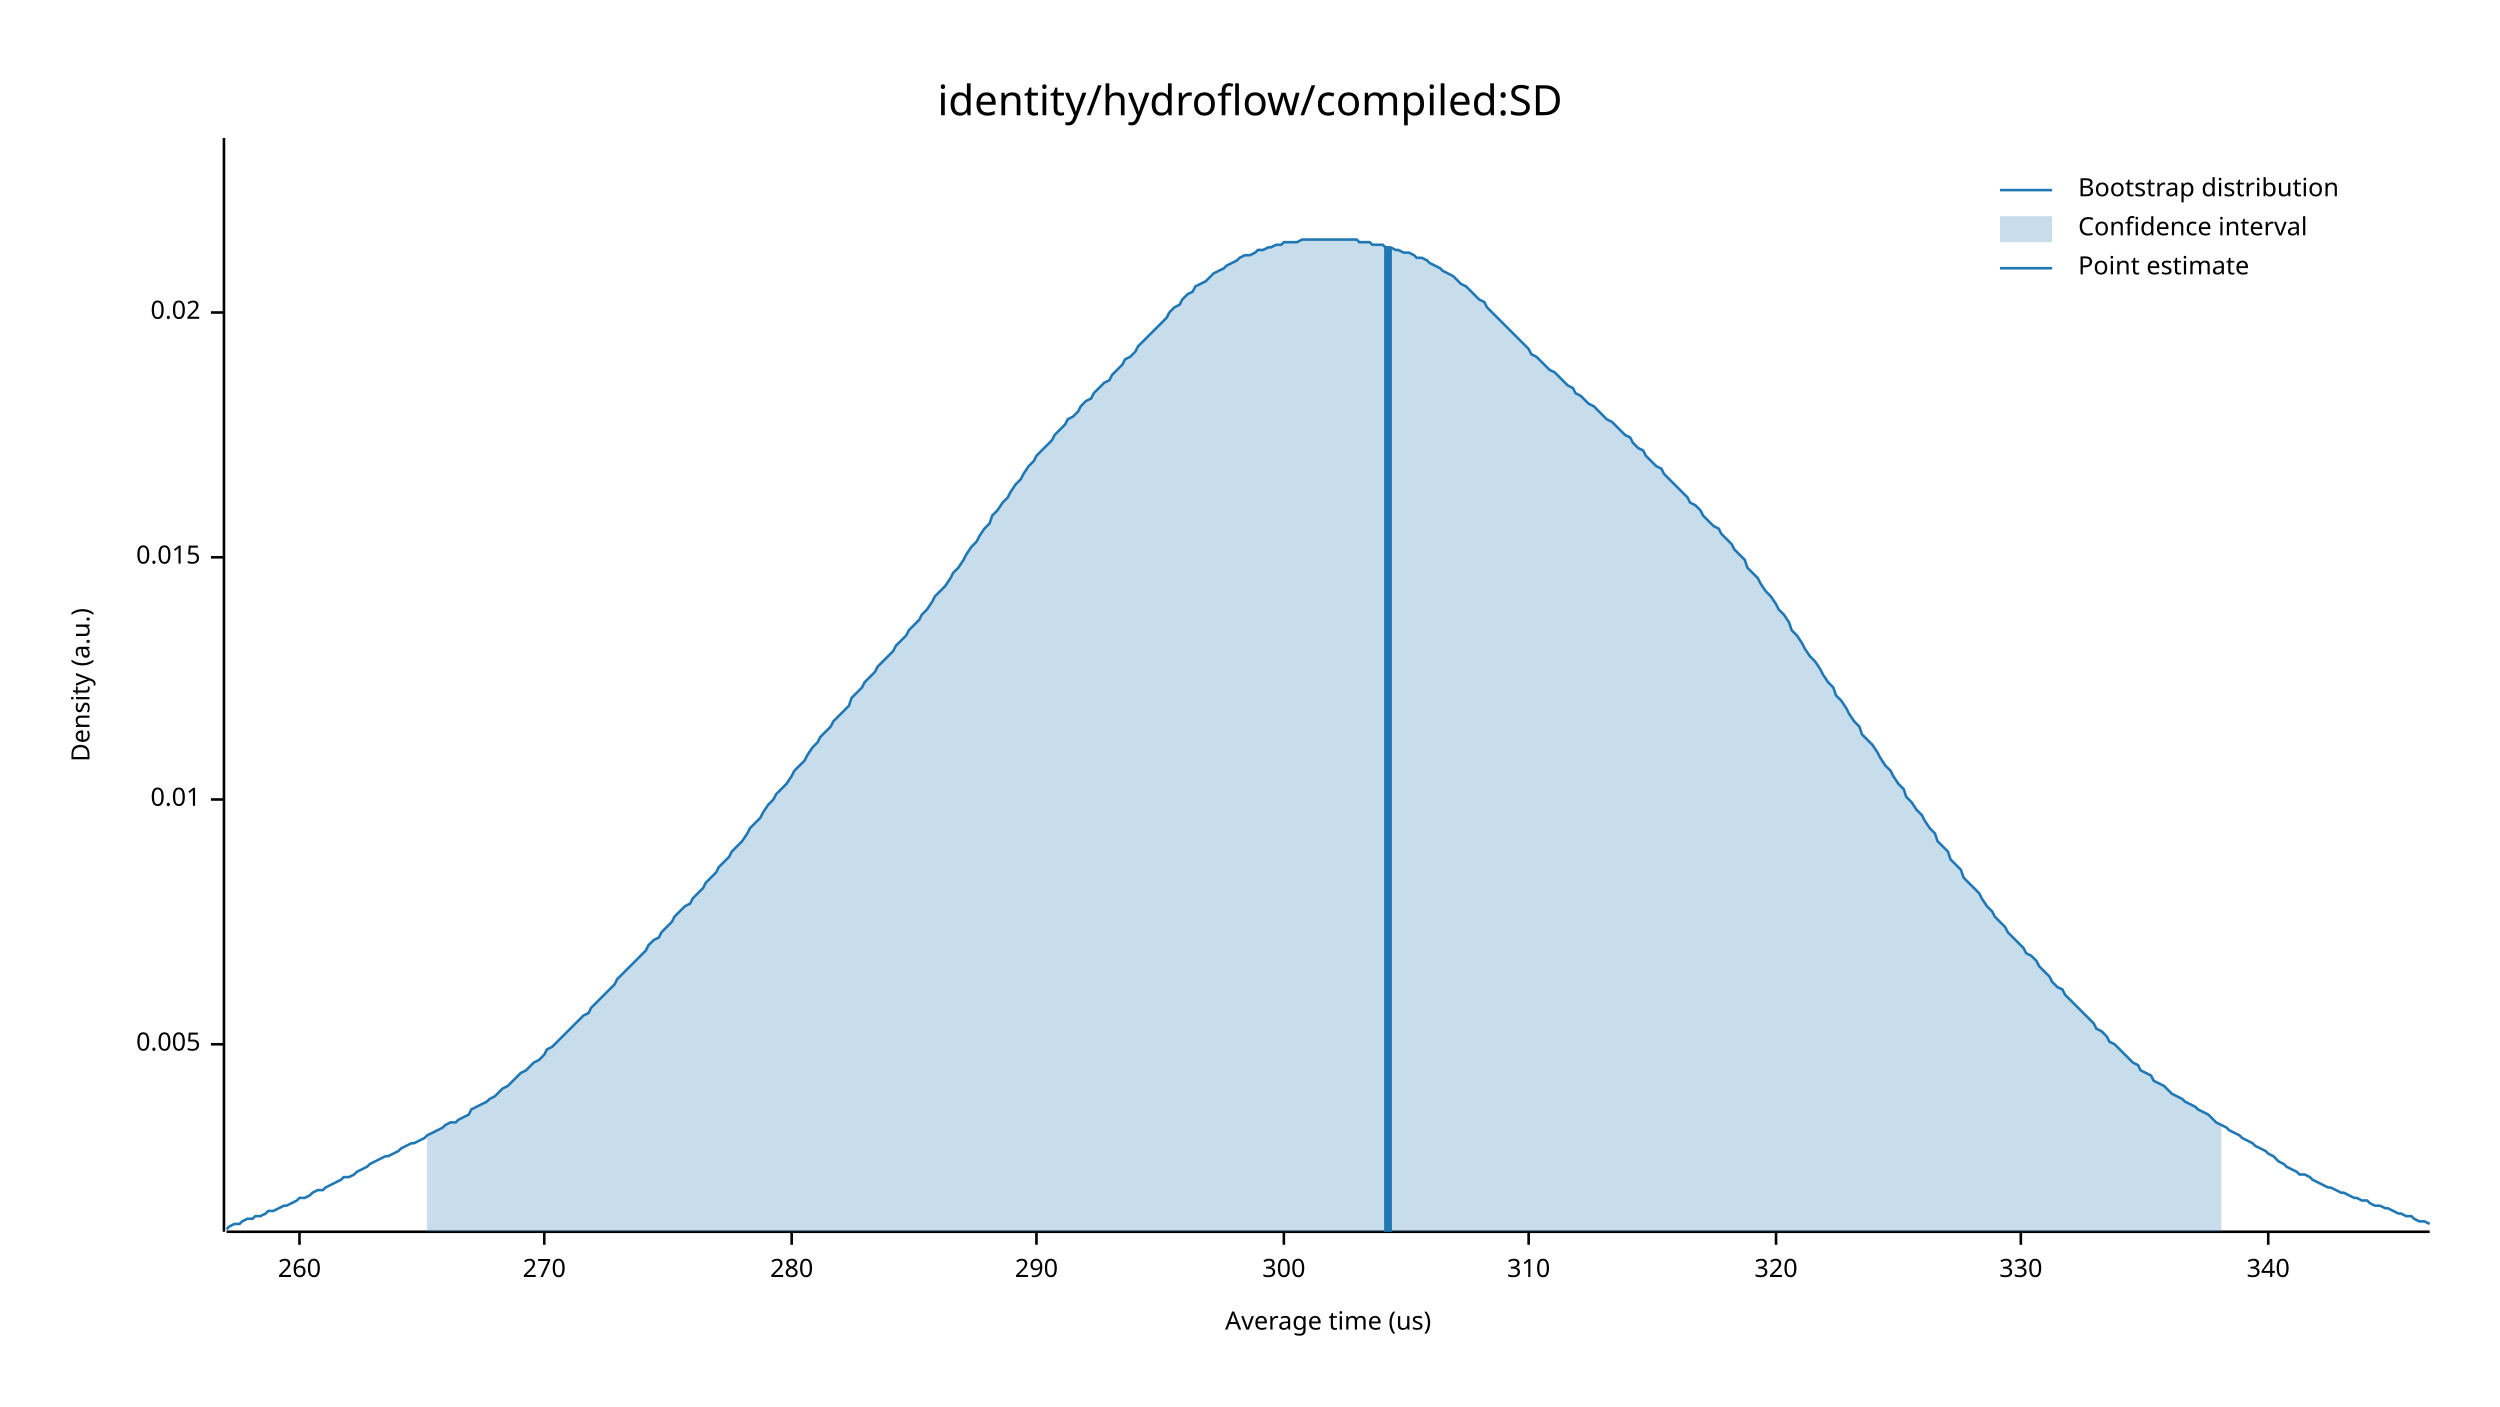
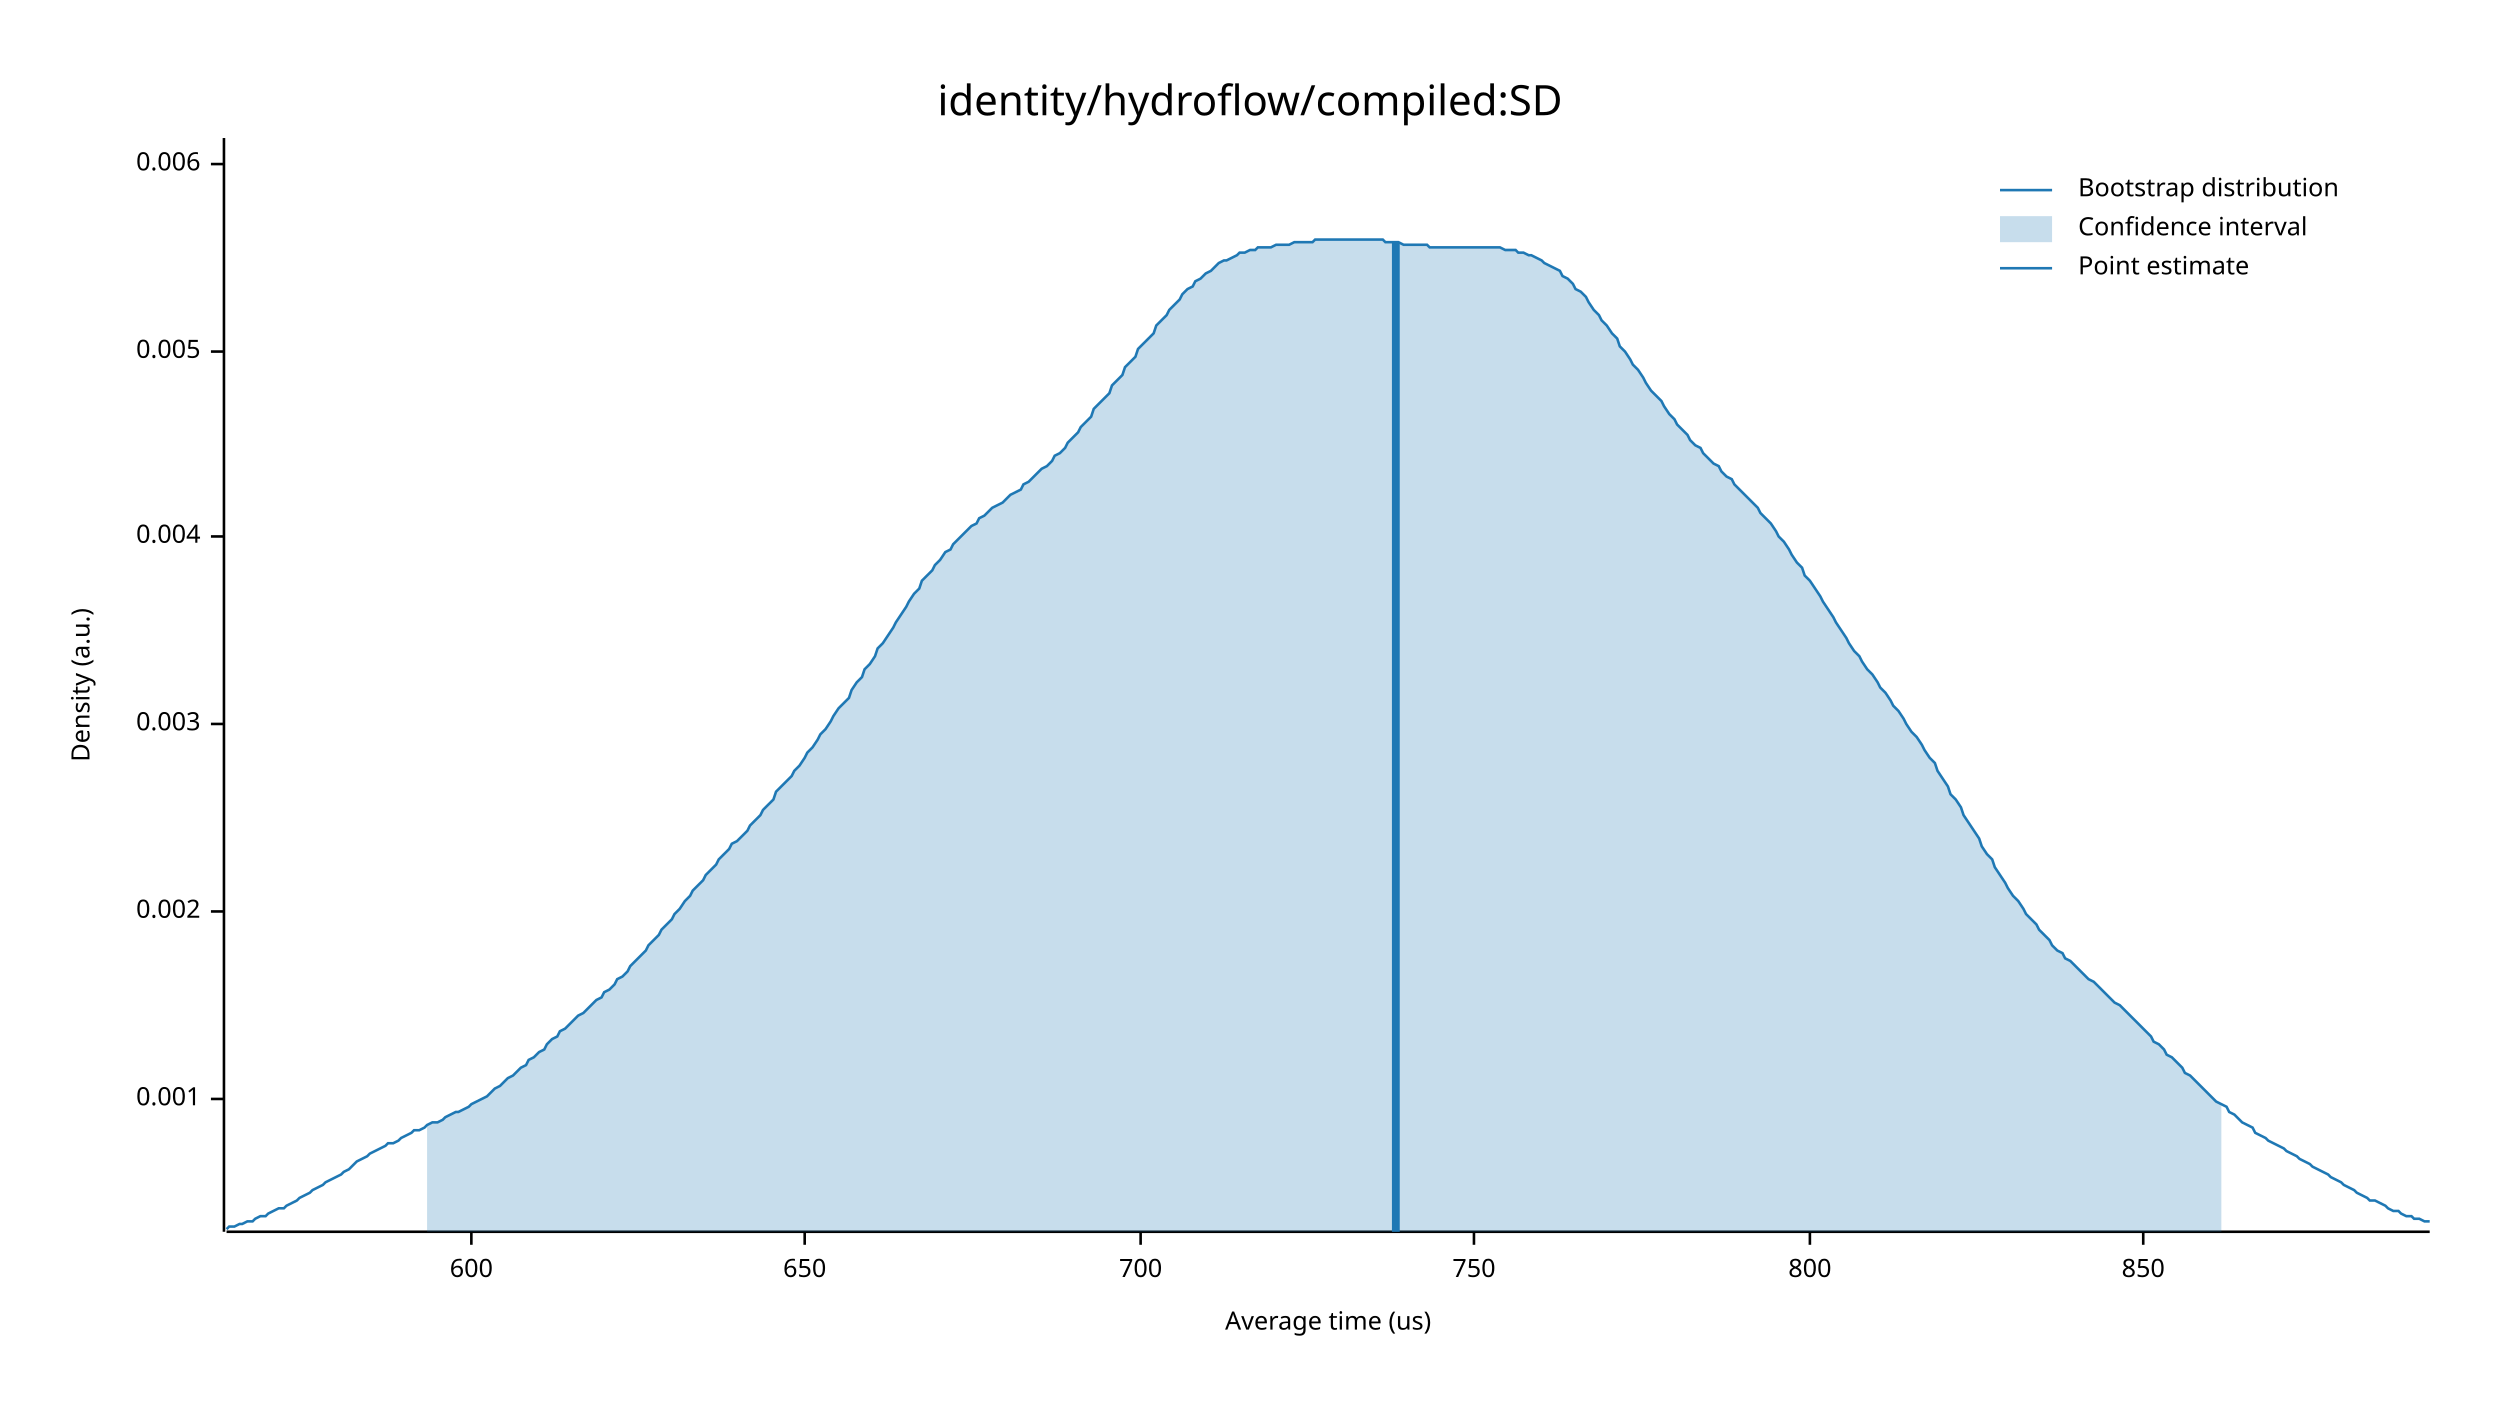
<svg xmlns="http://www.w3.org/2000/svg" width="960" height="540" viewBox="0 0 960 540">
  <text x="480" y="32" dy="0.76em" text-anchor="middle" font-family="sans-serif" font-size="16.129" opacity="1" fill="#000000">
identity/hydroflow/compiled:SD
</text>
  <text x="27" y="263" dy="0.76em" text-anchor="middle" font-family="sans-serif" font-size="9.677" opacity="1" fill="#000000" transform="rotate(270, 27, 263)">
Density (a.u.)
</text>
  <text x="510" y="513" dy="-0.5ex" text-anchor="middle" font-family="sans-serif" font-size="9.677" opacity="1" fill="#000000">
Average time (us)
</text>
  <polyline fill="none" opacity="1" stroke="#000000" stroke-width="1" points="86,53 86,473 " />
-   <text x="77" y="401" dy="0.5ex" text-anchor="end" font-family="sans-serif" font-size="9.677" opacity="1" fill="#000000">
+   <text x="77" y="422" dy="0.5ex" text-anchor="end" font-family="sans-serif" font-size="9.677" opacity="1" fill="#000000">
+ 0.001
+ </text>
+   <polyline fill="none" opacity="1" stroke="#000000" stroke-width="1" points="81,422 86,422 " />
+   <text x="77" y="350" dy="0.5ex" text-anchor="end" font-family="sans-serif" font-size="9.677" opacity="1" fill="#000000">
+ 0.002
+ </text>
+   <polyline fill="none" opacity="1" stroke="#000000" stroke-width="1" points="81,350 86,350 " />
+   <text x="77" y="278" dy="0.5ex" text-anchor="end" font-family="sans-serif" font-size="9.677" opacity="1" fill="#000000">
+ 0.003
+ </text>
+   <polyline fill="none" opacity="1" stroke="#000000" stroke-width="1" points="81,278 86,278 " />
+   <text x="77" y="206" dy="0.5ex" text-anchor="end" font-family="sans-serif" font-size="9.677" opacity="1" fill="#000000">
+ 0.004
+ </text>
+   <polyline fill="none" opacity="1" stroke="#000000" stroke-width="1" points="81,206 86,206 " />
+   <text x="77" y="135" dy="0.5ex" text-anchor="end" font-family="sans-serif" font-size="9.677" opacity="1" fill="#000000">
0.005
</text>
-   <polyline fill="none" opacity="1" stroke="#000000" stroke-width="1" points="81,401 86,401 " />
-   <text x="77" y="307" dy="0.5ex" text-anchor="end" font-family="sans-serif" font-size="9.677" opacity="1" fill="#000000">
- 0.01
+   <polyline fill="none" opacity="1" stroke="#000000" stroke-width="1" points="81,135 86,135 " />
+   <text x="77" y="63" dy="0.5ex" text-anchor="end" font-family="sans-serif" font-size="9.677" opacity="1" fill="#000000">
+ 0.006
</text>
-   <polyline fill="none" opacity="1" stroke="#000000" stroke-width="1" points="81,307 86,307 " />
-   <text x="77" y="214" dy="0.5ex" text-anchor="end" font-family="sans-serif" font-size="9.677" opacity="1" fill="#000000">
- 0.015
+   <polyline fill="none" opacity="1" stroke="#000000" stroke-width="1" points="81,63 86,63 " />
+   <polyline fill="none" opacity="1" stroke="#000000" stroke-width="1" points="87,473 933,473 " />
+   <text x="181" y="483" dy="0.76em" text-anchor="middle" font-family="sans-serif" font-size="9.677" opacity="1" fill="#000000">
+ 600
</text>
-   <polyline fill="none" opacity="1" stroke="#000000" stroke-width="1" points="81,214 86,214 " />
-   <text x="77" y="120" dy="0.5ex" text-anchor="end" font-family="sans-serif" font-size="9.677" opacity="1" fill="#000000">
- 0.02
+   <polyline fill="none" opacity="1" stroke="#000000" stroke-width="1" points="181,473 181,478 " />
+   <text x="309" y="483" dy="0.76em" text-anchor="middle" font-family="sans-serif" font-size="9.677" opacity="1" fill="#000000">
+ 650
</text>
-   <polyline fill="none" opacity="1" stroke="#000000" stroke-width="1" points="81,120 86,120 " />
-   <polyline fill="none" opacity="1" stroke="#000000" stroke-width="1" points="87,473 933,473 " />
-   <text x="115" y="483" dy="0.76em" text-anchor="middle" font-family="sans-serif" font-size="9.677" opacity="1" fill="#000000">
- 260
+   <polyline fill="none" opacity="1" stroke="#000000" stroke-width="1" points="309,473 309,478 " />
+   <text x="438" y="483" dy="0.76em" text-anchor="middle" font-family="sans-serif" font-size="9.677" opacity="1" fill="#000000">
+ 700
</text>
-   <polyline fill="none" opacity="1" stroke="#000000" stroke-width="1" points="115,473 115,478 " />
-   <text x="209" y="483" dy="0.76em" text-anchor="middle" font-family="sans-serif" font-size="9.677" opacity="1" fill="#000000">
- 270
+   <polyline fill="none" opacity="1" stroke="#000000" stroke-width="1" points="438,473 438,478 " />
+   <text x="566" y="483" dy="0.76em" text-anchor="middle" font-family="sans-serif" font-size="9.677" opacity="1" fill="#000000">
+ 750
</text>
-   <polyline fill="none" opacity="1" stroke="#000000" stroke-width="1" points="209,473 209,478 " />
-   <text x="304" y="483" dy="0.76em" text-anchor="middle" font-family="sans-serif" font-size="9.677" opacity="1" fill="#000000">
- 280
+   <polyline fill="none" opacity="1" stroke="#000000" stroke-width="1" points="566,473 566,478 " />
+   <text x="695" y="483" dy="0.76em" text-anchor="middle" font-family="sans-serif" font-size="9.677" opacity="1" fill="#000000">
+ 800
</text>
-   <polyline fill="none" opacity="1" stroke="#000000" stroke-width="1" points="304,473 304,478 " />
-   <text x="398" y="483" dy="0.76em" text-anchor="middle" font-family="sans-serif" font-size="9.677" opacity="1" fill="#000000">
- 290
+   <polyline fill="none" opacity="1" stroke="#000000" stroke-width="1" points="695,473 695,478 " />
+   <text x="823" y="483" dy="0.76em" text-anchor="middle" font-family="sans-serif" font-size="9.677" opacity="1" fill="#000000">
+ 850
</text>
-   <polyline fill="none" opacity="1" stroke="#000000" stroke-width="1" points="398,473 398,478 " />
-   <text x="493" y="483" dy="0.76em" text-anchor="middle" font-family="sans-serif" font-size="9.677" opacity="1" fill="#000000">
- 300
- </text>
-   <polyline fill="none" opacity="1" stroke="#000000" stroke-width="1" points="493,473 493,478 " />
-   <text x="587" y="483" dy="0.76em" text-anchor="middle" font-family="sans-serif" font-size="9.677" opacity="1" fill="#000000">
- 310
- </text>
-   <polyline fill="none" opacity="1" stroke="#000000" stroke-width="1" points="587,473 587,478 " />
-   <text x="682" y="483" dy="0.76em" text-anchor="middle" font-family="sans-serif" font-size="9.677" opacity="1" fill="#000000">
- 320
- </text>
-   <polyline fill="none" opacity="1" stroke="#000000" stroke-width="1" points="682,473 682,478 " />
-   <text x="776" y="483" dy="0.76em" text-anchor="middle" font-family="sans-serif" font-size="9.677" opacity="1" fill="#000000">
- 330
- </text>
-   <polyline fill="none" opacity="1" stroke="#000000" stroke-width="1" points="776,473 776,478 " />
-   <text x="871" y="483" dy="0.76em" text-anchor="middle" font-family="sans-serif" font-size="9.677" opacity="1" fill="#000000">
- 340
- </text>
-   <polyline fill="none" opacity="1" stroke="#000000" stroke-width="1" points="871,473 871,478 " />
-   <polyline fill="none" opacity="1" stroke="#1F78B4" stroke-width="1" points="87,472 88,471 90,470 92,470 93,469 95,468 97,468 98,467 100,467 102,466 103,465 105,465 107,464 109,463 110,463 112,462 114,461 115,460 117,460 119,459 120,458 122,457 124,457 125,456 127,455 129,454 131,453 132,452 134,452 136,451 137,450 139,449 141,448 142,447 144,446 146,445 148,444 149,444 151,443 153,442 154,441 156,440 158,439 159,439 161,438 163,437 164,436 166,435 168,434 170,433 171,432 173,431 175,431 176,430 178,429 180,428 181,426 183,425 185,424 187,423 188,422 190,421 192,419 193,418 195,417 197,415 198,414 200,412 202,411 203,410 205,408 207,407 209,405 210,403 212,402 214,400 215,399 217,397 219,395 220,394 222,392 224,390 226,389 227,387 229,385 231,383 232,382 234,380 236,378 237,376 239,374 241,372 242,371 244,369 246,367 248,365 249,363 251,361 253,360 254,358 256,356 258,354 259,352 261,350 263,348 265,347 266,345 268,343 270,341 271,339 273,337 275,335 276,333 278,331 280,329 281,327 283,325 285,323 287,320 288,318 290,316 292,314 293,312 295,309 297,307 298,305 300,303 302,301 304,298 305,296 307,294 309,292 310,290 312,287 314,285 315,283 317,281 319,279 320,277 322,275 324,273 326,271 327,268 329,266 331,264 332,262 334,260 336,258 337,256 339,254 341,252 343,250 344,248 346,246 348,244 349,242 351,240 353,238 354,236 356,234 358,231 359,229 361,227 363,225 365,222 366,220 368,218 370,215 371,213 373,210 375,208 376,206 378,203 380,201 381,198 383,196 385,193 387,191 388,189 390,186 392,184 393,182 395,179 397,177 398,175 400,173 402,171 404,169 405,167 407,165 409,163 410,161 412,160 414,158 415,156 417,154 419,153 420,151 422,149 424,147 426,146 427,144 429,142 431,140 432,138 434,137 436,135 437,133 439,131 441,129 443,127 444,126 446,124 448,122 449,120 451,118 453,117 454,115 456,113 458,112 459,110 461,109 463,108 465,106 466,105 468,104 470,103 471,102 473,101 475,100 476,99 478,98 480,98 482,97 483,96 485,96 487,95 488,95 490,94 492,94 493,93 495,93 497,93 498,93 500,92 502,92 504,92 505,92 507,92 509,92 510,92 512,92 514,92 515,92 517,92 519,92 521,92 522,93 524,93 526,93 527,94 529,94 531,94 532,95 534,95 536,96 537,96 539,97 541,97 543,98 544,99 546,99 548,100 549,101 551,102 553,103 554,104 556,105 558,106 560,108 561,109 563,110 565,112 566,113 568,115 570,116 571,118 573,120 575,122 576,123 578,125 580,127 582,129 583,130 585,132 587,134 588,136 590,137 592,139 593,140 595,142 597,143 599,145 600,146 602,148 604,149 605,151 607,152 609,154 610,155 612,156 614,158 615,159 617,161 619,162 621,164 622,165 624,167 626,168 627,170 629,172 631,173 632,175 634,177 636,179 638,180 639,182 641,184 643,186 644,187 646,189 648,191 649,193 651,194 653,196 654,198 656,200 658,202 660,203 661,205 663,207 665,209 666,211 668,213 670,215 671,218 673,220 675,222 676,224 678,227 680,229 682,232 683,234 685,236 687,239 688,242 690,244 692,247 693,249 695,252 697,254 699,257 700,259 702,262 704,264 705,267 707,269 709,272 710,274 712,277 714,279 715,282 717,284 719,286 721,289 722,291 724,294 726,296 727,298 729,301 731,303 732,306 734,308 736,311 738,313 739,315 741,318 743,320 744,323 746,325 748,327 749,330 751,332 753,334 754,337 756,339 758,341 760,343 761,345 763,348 765,350 766,352 768,354 770,356 771,358 773,360 775,362 777,364 778,366 780,367 782,369 783,371 785,373 787,375 788,377 790,379 792,380 793,382 795,384 797,386 799,388 800,389 802,391 804,393 805,395 807,396 809,398 810,400 812,401 814,403 816,405 817,406 819,408 821,409 822,411 824,412 826,413 827,415 829,416 831,417 832,418 834,420 836,421 838,422 839,423 841,424 843,425 844,426 846,427 848,428 849,429 851,431 853,432 855,433 856,434 858,435 860,436 861,437 863,438 865,439 866,440 868,441 870,442 871,443 873,444 875,446 877,447 878,448 880,449 882,450 883,451 885,451 887,452 888,453 890,454 892,455 894,456 895,456 897,457 899,458 900,458 902,459 904,460 905,460 907,461 909,461 910,462 912,463 914,463 916,464 917,464 919,465 921,466 922,466 924,467 926,467 927,468 929,469 931,469 933,470 " />
-   <polygon opacity="0.25" fill="#1F78B4" points="164,436 166,435 168,434 170,433 171,432 173,431 175,431 176,430 178,429 180,428 181,426 183,425 185,424 187,423 188,422 190,421 192,419 193,418 195,417 197,415 198,414 200,412 202,411 203,410 205,408 207,407 209,405 210,403 212,402 214,400 215,399 217,397 219,395 220,394 222,392 224,390 226,389 227,387 229,385 231,383 232,382 234,380 236,378 237,376 239,374 241,372 242,371 244,369 246,367 248,365 249,363 251,361 253,360 254,358 256,356 258,354 259,352 261,350 263,348 265,347 266,345 268,343 270,341 271,339 273,337 275,335 276,333 278,331 280,329 281,327 283,325 285,323 287,320 288,318 290,316 292,314 293,312 295,309 297,307 298,305 300,303 302,301 304,298 305,296 307,294 309,292 310,290 312,287 314,285 315,283 317,281 319,279 320,277 322,275 324,273 326,271 327,268 329,266 331,264 332,262 334,260 336,258 337,256 339,254 341,252 343,250 344,248 346,246 348,244 349,242 351,240 353,238 354,236 356,234 358,231 359,229 361,227 363,225 365,222 366,220 368,218 370,215 371,213 373,210 375,208 376,206 378,203 380,201 381,198 383,196 385,193 387,191 388,189 390,186 392,184 393,182 395,179 397,177 398,175 400,173 402,171 404,169 405,167 407,165 409,163 410,161 412,160 414,158 415,156 417,154 419,153 420,151 422,149 424,147 426,146 427,144 429,142 431,140 432,138 434,137 436,135 437,133 439,131 441,129 443,127 444,126 446,124 448,122 449,120 451,118 453,117 454,115 456,113 458,112 459,110 461,109 463,108 465,106 466,105 468,104 470,103 471,102 473,101 475,100 476,99 478,98 480,98 482,97 483,96 485,96 487,95 488,95 490,94 492,94 493,93 495,93 497,93 498,93 500,92 502,92 504,92 505,92 507,92 509,92 510,92 512,92 514,92 515,92 517,92 519,92 521,92 522,93 524,93 526,93 527,94 529,94 531,94 532,95 534,95 536,96 537,96 539,97 541,97 543,98 544,99 546,99 548,100 549,101 551,102 553,103 554,104 556,105 558,106 560,108 561,109 563,110 565,112 566,113 568,115 570,116 571,118 573,120 575,122 576,123 578,125 580,127 582,129 583,130 585,132 587,134 588,136 590,137 592,139 593,140 595,142 597,143 599,145 600,146 602,148 604,149 605,151 607,152 609,154 610,155 612,156 614,158 615,159 617,161 619,162 621,164 622,165 624,167 626,168 627,170 629,172 631,173 632,175 634,177 636,179 638,180 639,182 641,184 643,186 644,187 646,189 648,191 649,193 651,194 653,196 654,198 656,200 658,202 660,203 661,205 663,207 665,209 666,211 668,213 670,215 671,218 673,220 675,222 676,224 678,227 680,229 682,232 683,234 685,236 687,239 688,242 690,244 692,247 693,249 695,252 697,254 699,257 700,259 702,262 704,264 705,267 707,269 709,272 710,274 712,277 714,279 715,282 717,284 719,286 721,289 722,291 724,294 726,296 727,298 729,301 731,303 732,306 734,308 736,311 738,313 739,315 741,318 743,320 744,323 746,325 748,327 749,330 751,332 753,334 754,337 756,339 758,341 760,343 761,345 763,348 765,350 766,352 768,354 770,356 771,358 773,360 775,362 777,364 778,366 780,367 782,369 783,371 785,373 787,375 788,377 790,379 792,380 793,382 795,384 797,386 799,388 800,389 802,391 804,393 805,395 807,396 809,398 810,400 812,401 814,403 816,405 817,406 819,408 821,409 822,411 824,412 826,413 827,415 829,416 831,417 832,418 834,420 836,421 838,422 839,423 841,424 843,425 844,426 846,427 848,428 849,429 851,431 853,432 853,473 164,473 " />
-   <polyline fill="none" opacity="1" stroke="#1F78B4" stroke-width="3" points="533,473 533,95 " />
+   <polyline fill="none" opacity="1" stroke="#000000" stroke-width="1" points="823,473 823,478 " />
+   <polyline fill="none" opacity="1" stroke="#1F78B4" stroke-width="1" points="87,472 88,471 90,471 92,470 93,470 95,469 97,469 98,468 100,467 102,467 103,466 105,465 107,464 109,464 110,463 112,462 114,461 115,460 117,459 119,458 120,457 122,456 124,455 125,454 127,453 129,452 131,451 132,450 134,449 136,447 137,446 139,445 141,444 142,443 144,442 146,441 148,440 149,439 151,439 153,438 154,437 156,436 158,435 159,434 161,434 163,433 164,432 166,431 168,431 170,430 171,429 173,428 175,427 176,427 178,426 180,425 181,424 183,423 185,422 187,421 188,420 190,418 192,417 193,416 195,414 197,413 198,412 200,410 202,409 203,407 205,406 207,404 209,403 210,401 212,399 214,398 215,396 217,395 219,393 220,392 222,390 224,389 226,387 227,386 229,384 231,383 232,381 234,380 236,378 237,376 239,375 241,373 242,371 244,369 246,367 248,365 249,363 251,361 253,359 254,357 256,355 258,353 259,351 261,349 263,346 265,344 266,342 268,340 270,338 271,336 273,334 275,332 276,330 278,328 280,326 281,324 283,323 285,321 287,319 288,317 290,315 292,313 293,311 295,309 297,307 298,304 300,302 302,300 304,298 305,296 307,294 309,291 310,289 312,287 314,284 315,282 317,280 319,277 320,275 322,272 324,270 326,268 327,265 329,262 331,260 332,257 334,255 336,252 337,249 339,247 341,244 343,241 344,239 346,236 348,233 349,231 351,228 353,226 354,223 356,221 358,219 359,217 361,215 363,212 365,211 366,209 368,207 370,205 371,204 373,202 375,201 376,199 378,198 380,196 381,195 383,194 385,193 387,191 388,190 390,189 392,188 393,186 395,185 397,183 398,182 400,180 402,179 404,177 405,175 407,174 409,172 410,170 412,168 414,166 415,164 417,162 419,160 420,157 422,155 424,153 426,151 427,148 429,146 431,144 432,141 434,139 436,137 437,134 439,132 441,130 443,128 444,125 446,123 448,121 449,119 451,117 453,115 454,113 456,111 458,110 459,108 461,107 463,105 465,104 466,103 468,101 470,100 471,100 473,99 475,98 476,97 478,97 480,96 482,96 483,95 485,95 487,95 488,95 490,94 492,94 493,94 495,94 497,93 498,93 500,93 502,93 504,93 505,92 507,92 509,92 510,92 512,92 514,92 515,92 517,92 519,92 521,92 522,92 524,92 526,92 527,92 529,92 531,92 532,93 534,93 536,93 537,93 539,94 541,94 543,94 544,94 546,94 548,94 549,95 551,95 553,95 554,95 556,95 558,95 560,95 561,95 563,95 565,95 566,95 568,95 570,95 571,95 573,95 575,95 576,95 578,96 580,96 582,96 583,97 585,97 587,98 588,98 590,99 592,100 593,101 595,102 597,103 599,104 600,106 602,107 604,109 605,111 607,112 609,114 610,116 612,119 614,121 615,123 617,125 619,128 621,130 622,133 624,135 626,138 627,140 629,142 631,145 632,147 634,150 636,152 638,154 639,156 641,159 643,161 644,163 646,165 648,167 649,169 651,171 653,172 654,174 656,176 658,178 660,179 661,181 663,183 665,184 666,186 668,188 670,190 671,191 673,193 675,195 676,197 678,199 680,201 682,204 683,206 685,208 687,211 688,213 690,216 692,218 693,221 695,223 697,226 699,229 700,231 702,234 704,237 705,239 707,242 709,245 710,247 712,250 714,252 715,254 717,257 719,259 721,262 722,264 724,266 726,269 727,271 729,273 731,276 732,278 734,281 736,283 738,286 739,288 741,291 743,293 744,296 746,299 748,302 749,305 751,307 753,310 754,313 756,316 758,319 760,322 761,325 763,328 765,330 766,333 768,336 770,339 771,341 773,344 775,346 777,349 778,351 780,353 782,355 783,357 785,359 787,361 788,363 790,365 792,366 793,368 795,369 797,371 799,373 800,374 802,376 804,377 805,378 807,380 809,382 810,383 812,385 814,386 816,388 817,389 819,391 821,393 822,394 824,396 826,398 827,400 829,401 831,403 832,405 834,406 836,408 838,410 839,412 841,413 843,415 844,416 846,418 848,420 849,421 851,423 853,424 855,425 856,427 858,428 860,430 861,431 863,432 865,433 866,435 868,436 870,437 871,438 873,439 875,440 877,441 878,442 880,443 882,444 883,445 885,446 887,447 888,448 890,449 892,450 894,451 895,452 897,453 899,454 900,455 902,456 904,457 905,458 907,459 909,460 910,461 912,461 914,462 916,463 917,464 919,465 921,465 922,466 924,467 926,467 927,468 929,468 931,469 933,469 " />
+   <polygon opacity="0.25" fill="#1F78B4" points="164,432 166,431 168,431 170,430 171,429 173,428 175,427 176,427 178,426 180,425 181,424 183,423 185,422 187,421 188,420 190,418 192,417 193,416 195,414 197,413 198,412 200,410 202,409 203,407 205,406 207,404 209,403 210,401 212,399 214,398 215,396 217,395 219,393 220,392 222,390 224,389 226,387 227,386 229,384 231,383 232,381 234,380 236,378 237,376 239,375 241,373 242,371 244,369 246,367 248,365 249,363 251,361 253,359 254,357 256,355 258,353 259,351 261,349 263,346 265,344 266,342 268,340 270,338 271,336 273,334 275,332 276,330 278,328 280,326 281,324 283,323 285,321 287,319 288,317 290,315 292,313 293,311 295,309 297,307 298,304 300,302 302,300 304,298 305,296 307,294 309,291 310,289 312,287 314,284 315,282 317,280 319,277 320,275 322,272 324,270 326,268 327,265 329,262 331,260 332,257 334,255 336,252 337,249 339,247 341,244 343,241 344,239 346,236 348,233 349,231 351,228 353,226 354,223 356,221 358,219 359,217 361,215 363,212 365,211 366,209 368,207 370,205 371,204 373,202 375,201 376,199 378,198 380,196 381,195 383,194 385,193 387,191 388,190 390,189 392,188 393,186 395,185 397,183 398,182 400,180 402,179 404,177 405,175 407,174 409,172 410,170 412,168 414,166 415,164 417,162 419,160 420,157 422,155 424,153 426,151 427,148 429,146 431,144 432,141 434,139 436,137 437,134 439,132 441,130 443,128 444,125 446,123 448,121 449,119 451,117 453,115 454,113 456,111 458,110 459,108 461,107 463,105 465,104 466,103 468,101 470,100 471,100 473,99 475,98 476,97 478,97 480,96 482,96 483,95 485,95 487,95 488,95 490,94 492,94 493,94 495,94 497,93 498,93 500,93 502,93 504,93 505,92 507,92 509,92 510,92 512,92 514,92 515,92 517,92 519,92 521,92 522,92 524,92 526,92 527,92 529,92 531,92 532,93 534,93 536,93 537,93 539,94 541,94 543,94 544,94 546,94 548,94 549,95 551,95 553,95 554,95 556,95 558,95 560,95 561,95 563,95 565,95 566,95 568,95 570,95 571,95 573,95 575,95 576,95 578,96 580,96 582,96 583,97 585,97 587,98 588,98 590,99 592,100 593,101 595,102 597,103 599,104 600,106 602,107 604,109 605,111 607,112 609,114 610,116 612,119 614,121 615,123 617,125 619,128 621,130 622,133 624,135 626,138 627,140 629,142 631,145 632,147 634,150 636,152 638,154 639,156 641,159 643,161 644,163 646,165 648,167 649,169 651,171 653,172 654,174 656,176 658,178 660,179 661,181 663,183 665,184 666,186 668,188 670,190 671,191 673,193 675,195 676,197 678,199 680,201 682,204 683,206 685,208 687,211 688,213 690,216 692,218 693,221 695,223 697,226 699,229 700,231 702,234 704,237 705,239 707,242 709,245 710,247 712,250 714,252 715,254 717,257 719,259 721,262 722,264 724,266 726,269 727,271 729,273 731,276 732,278 734,281 736,283 738,286 739,288 741,291 743,293 744,296 746,299 748,302 749,305 751,307 753,310 754,313 756,316 758,319 760,322 761,325 763,328 765,330 766,333 768,336 770,339 771,341 773,344 775,346 777,349 778,351 780,353 782,355 783,357 785,359 787,361 788,363 790,365 792,366 793,368 795,369 797,371 799,373 800,374 802,376 804,377 805,378 807,380 809,382 810,383 812,385 814,386 816,388 817,389 819,391 821,393 822,394 824,396 826,398 827,400 829,401 831,403 832,405 834,406 836,408 838,410 839,412 841,413 843,415 844,416 846,418 848,420 849,421 851,423 853,424 853,473 164,473 " />
+   <polyline fill="none" opacity="1" stroke="#1F78B4" stroke-width="3" points="536,473 536,93 " />
  <text x="798" y="68" dy="0.76em" text-anchor="start" font-family="sans-serif" font-size="9.677" opacity="1" fill="#000000">
Bootstrap distribution
</text>
  <text x="798" y="83" dy="0.76em" text-anchor="start" font-family="sans-serif" font-size="9.677" opacity="1" fill="#000000">
Confidence interval
</text>
  <text x="798" y="98" dy="0.76em" text-anchor="start" font-family="sans-serif" font-size="9.677" opacity="1" fill="#000000">
Point estimate
</text>
  <polyline fill="none" opacity="1" stroke="#1F78B4" stroke-width="1" points="768,73 788,73 " />
  <rect x="768" y="83" width="20" height="10" opacity="0.25" fill="#1F78B4" stroke="none" />
  <polyline fill="none" opacity="1" stroke="#1F78B4" stroke-width="1" points="768,103 788,103 " />
</svg>
